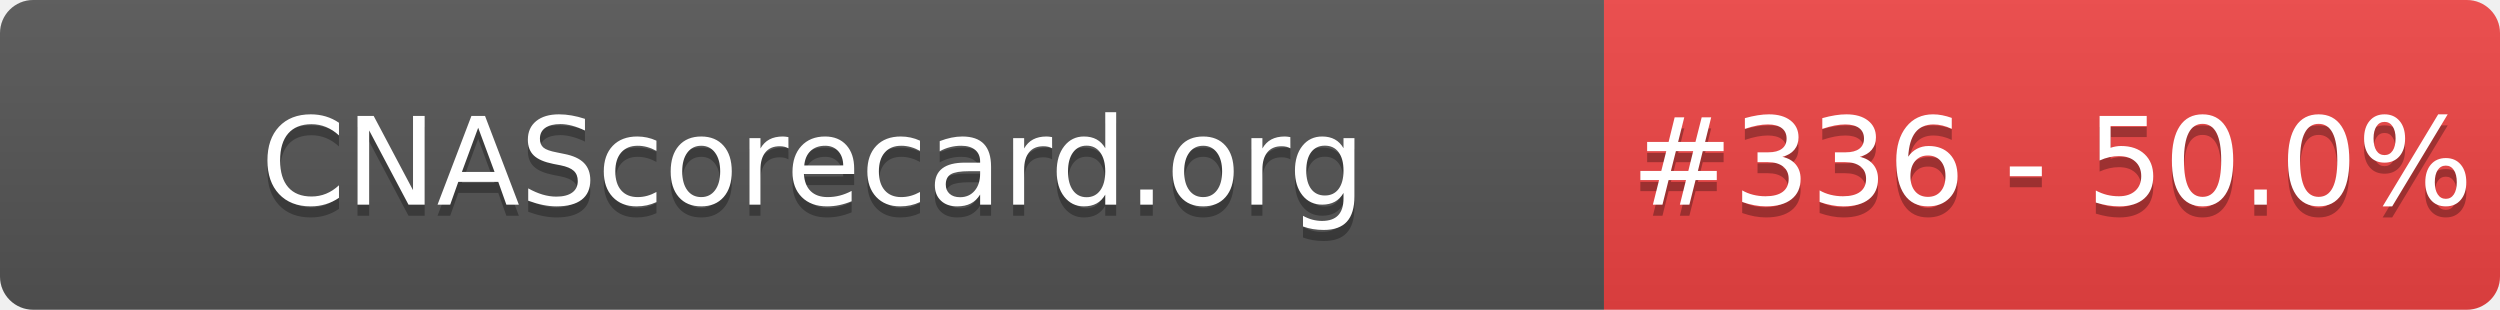
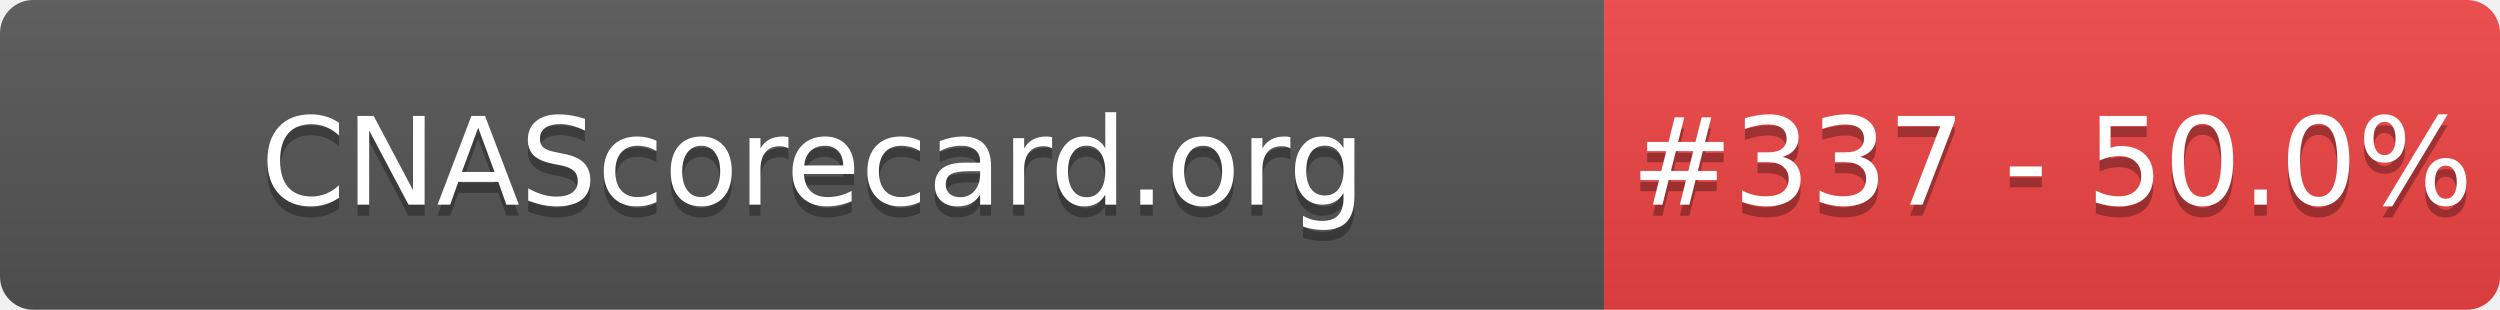
- <svg xmlns="http://www.w3.org/2000/svg" width="226" height="28" role="img" aria-label="CNAScorecard.org: #336 - 50.0%">
+ <svg xmlns="http://www.w3.org/2000/svg" width="226" height="28" role="img" aria-label="CNAScorecard.org: #337 - 50.0%">
  <linearGradient id="s" x2="0" y2="100%">
    <stop offset="0" stop-color="#bbb" stop-opacity=".1" />
    <stop offset="1" stop-opacity=".1" />
  </linearGradient>
  <clipPath id="r">
    <rect width="226" height="28" rx="3" fill="#fff" />
  </clipPath>
  <g clip-path="url(#r)">
    <rect width="145" height="28" fill="#555" />
    <rect x="145" width="81" height="28" fill="#EF4444" />
    <rect width="226" height="28" fill="url(#s)" />
  </g>
  <g fill="#fff" text-anchor="middle" font-family="Verdana,Geneva,DejaVu Sans,sans-serif" text-rendering="geometricPrecision" font-size="110">
    <text aria-hidden="true" x="735" y="195" fill="#010101" fill-opacity=".3" transform="scale(.1)" textLength="1350">CNAScorecard.org</text>
    <text x="735" y="185" transform="scale(.1)" fill="#fff" textLength="1350">CNAScorecard.org</text>
-     <text aria-hidden="true" x="1855" y="195" fill="#010101" fill-opacity=".3" transform="scale(.1)" textLength="660">#336 - 50.0%</text>
-     <text x="1855" y="185" transform="scale(.1)" fill="#fff" textLength="660">#336 - 50.0%</text>
+     <text aria-hidden="true" x="1855" y="195" fill="#010101" fill-opacity=".3" transform="scale(.1)" textLength="660">#337 - 50.0%</text>
+     <text x="1855" y="185" transform="scale(.1)" fill="#fff" textLength="660">#337 - 50.0%</text>
  </g>
</svg>
